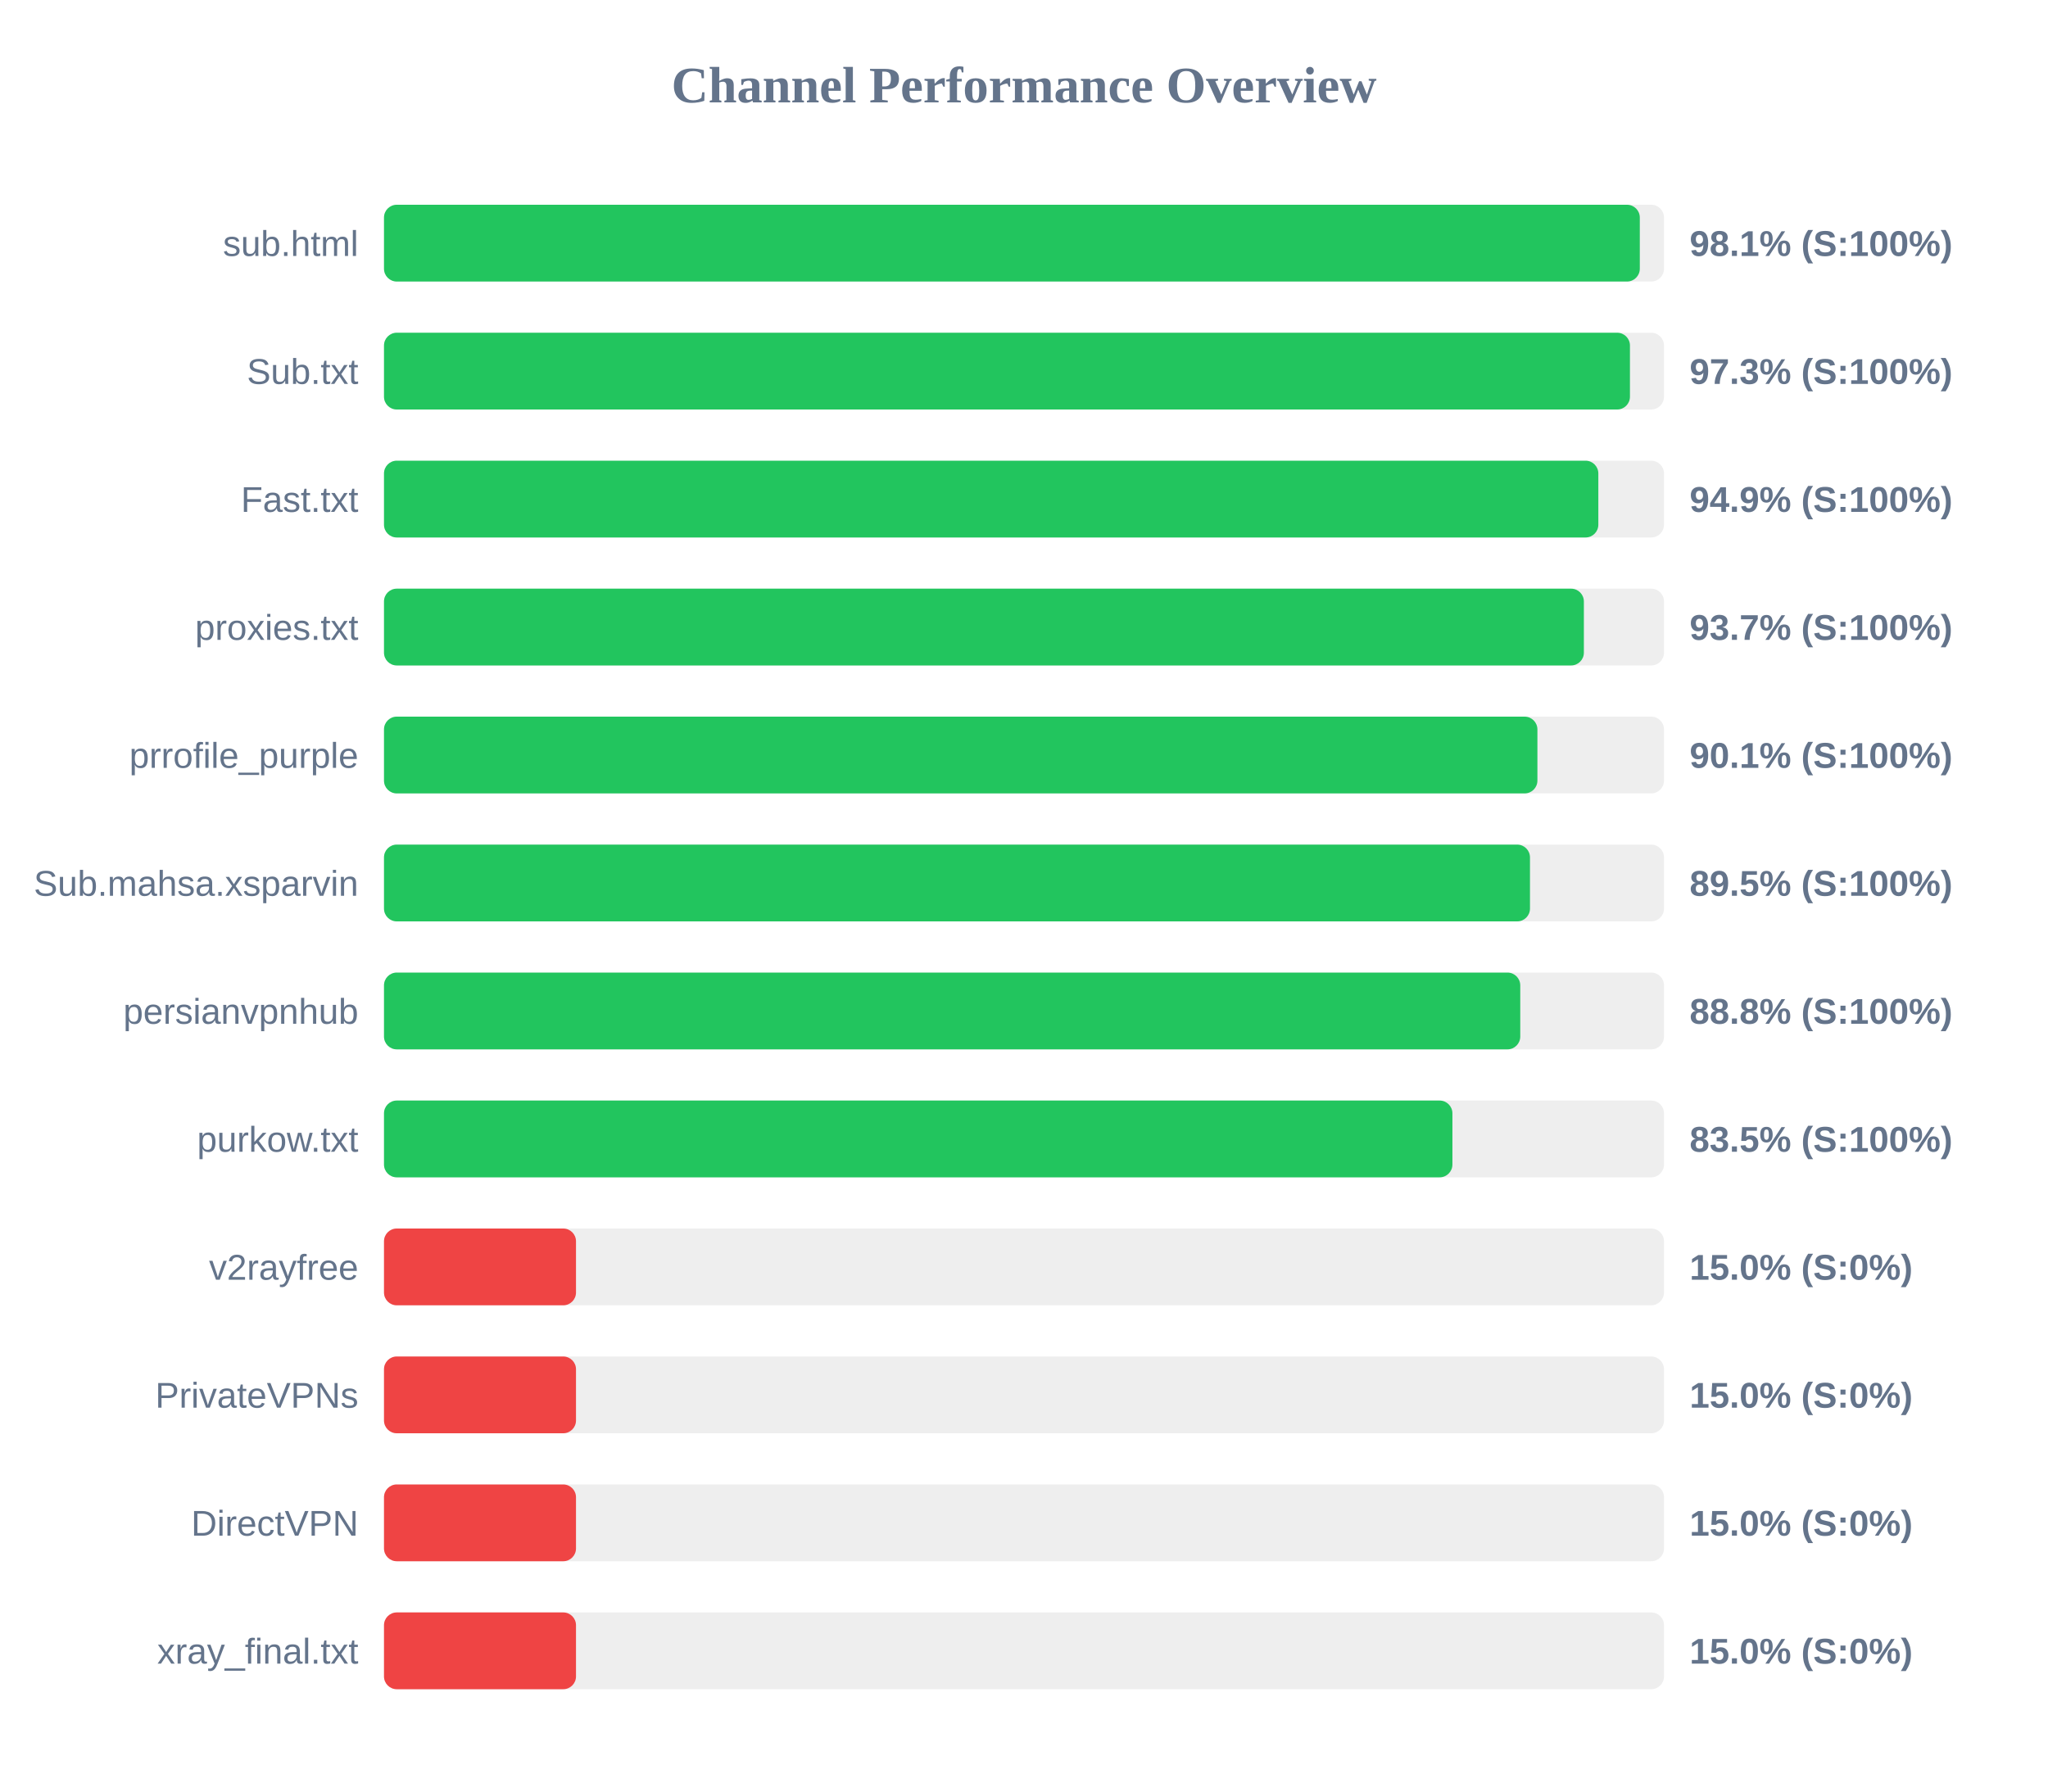
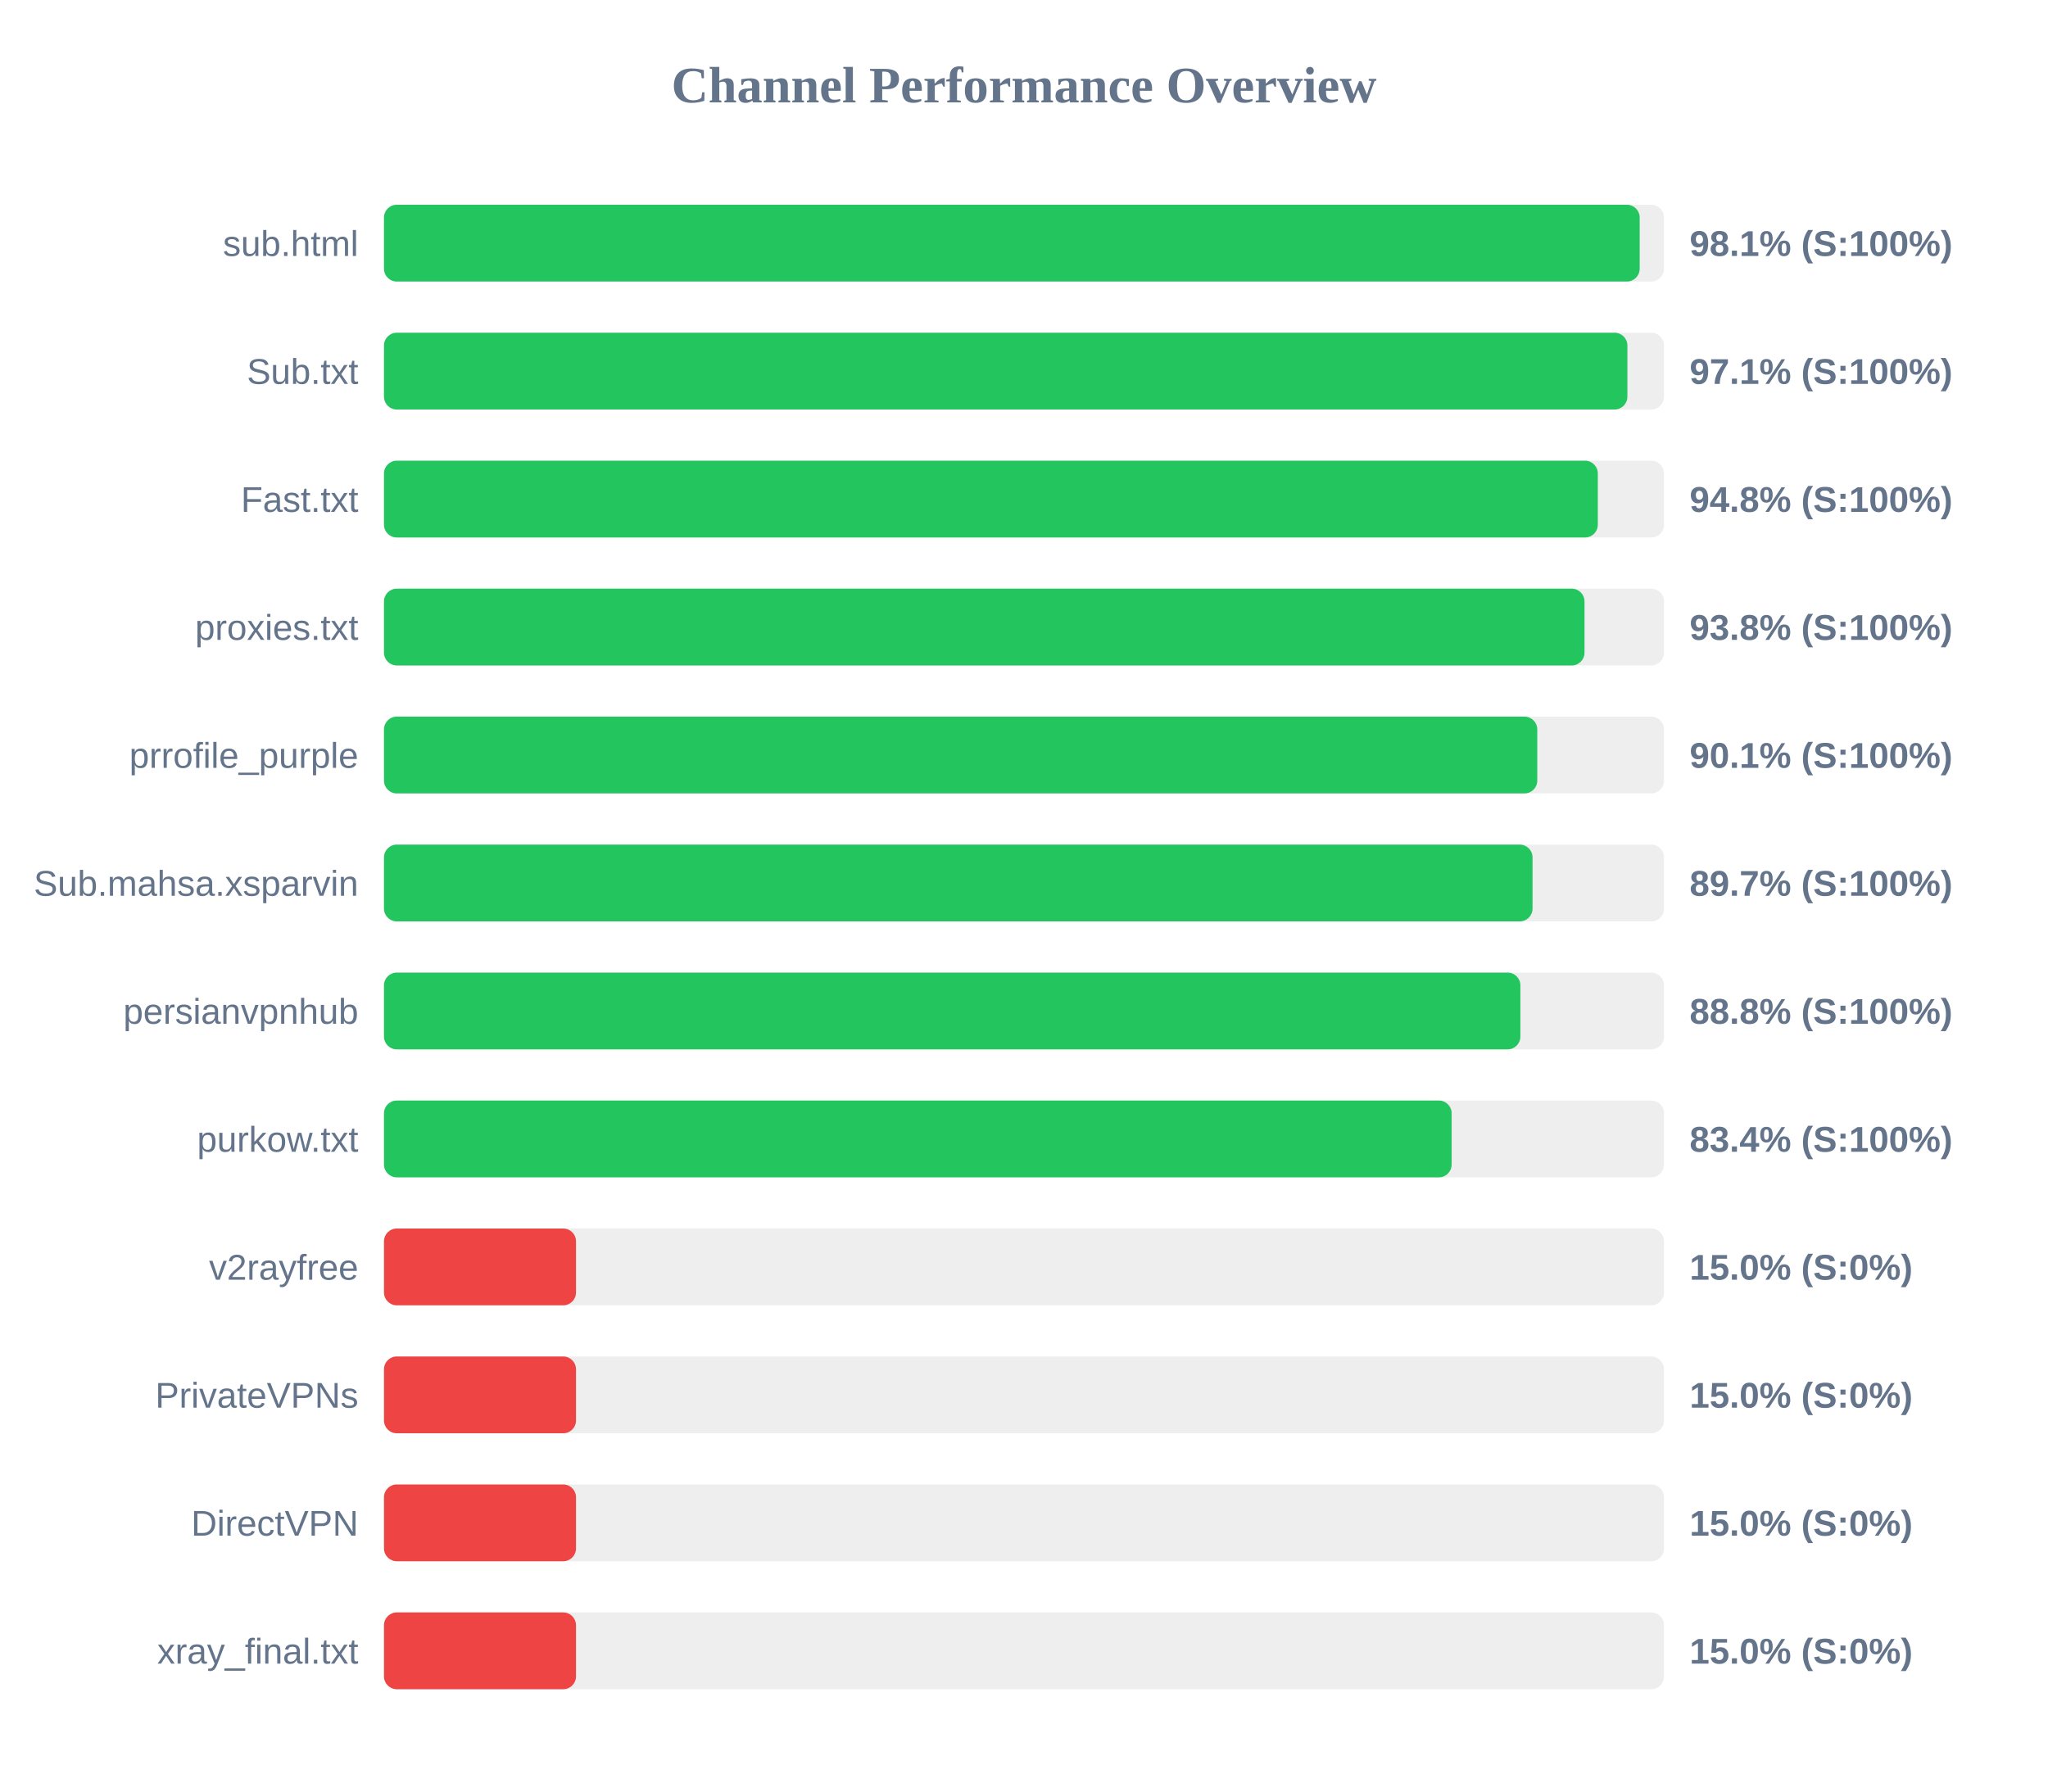
<svg xmlns="http://www.w3.org/2000/svg" width="800" height="700" version="1.1">
  <style>
        .row { font: 14px Arial; fill: #64748b; }
        .score { font: bold 14px Arial; fill: #64748b; }
    </style>
  <text x="400" y="40" text-anchor="middle" font-size="20px" font-weight="bold" fill="#64748b">Channel Performance Overview</text>
  <rect x="150" y="80" width="500" height="30" fill="#eee" rx="5" />
-   <rect x="150" y="80" width="490.55" height="30" fill="#22c55e" rx="5" />
+   <rect x="150" y="80" width="490.5" height="30" fill="#22c55e" rx="5" />
  <text x="140" y="100" text-anchor="end" class="row">sub.html</text>
  <text x="660" y="100" text-anchor="start" class="score">98.1% (S:100%)</text>
  <rect x="150" y="130" width="500" height="30" fill="#eee" rx="5" />
-   <rect x="150" y="130" width="486.7" height="30" fill="#22c55e" rx="5" />
+   <rect x="150" y="130" width="485.7" height="30" fill="#22c55e" rx="5" />
  <text x="140" y="150" text-anchor="end" class="row">Sub.txt</text>
-   <text x="660" y="150" text-anchor="start" class="score">97.3% (S:100%)</text>
+   <text x="660" y="150" text-anchor="start" class="score">97.1% (S:100%)</text>
  <rect x="150" y="180" width="500" height="30" fill="#eee" rx="5" />
-   <rect x="150" y="180" width="474.35" height="30" fill="#22c55e" rx="5" />
+   <rect x="150" y="180" width="474.15" height="30" fill="#22c55e" rx="5" />
  <text x="140" y="200" text-anchor="end" class="row">Fast.txt</text>
-   <text x="660" y="200" text-anchor="start" class="score">94.9% (S:100%)</text>
+   <text x="660" y="200" text-anchor="start" class="score">94.8% (S:100%)</text>
  <rect x="150" y="230" width="500" height="30" fill="#eee" rx="5" />
-   <rect x="150" y="230" width="468.7" height="30" fill="#22c55e" rx="5" />
+   <rect x="150" y="230" width="468.95" height="30" fill="#22c55e" rx="5" />
  <text x="140" y="250" text-anchor="end" class="row">proxies.txt</text>
-   <text x="660" y="250" text-anchor="start" class="score">93.7% (S:100%)</text>
+   <text x="660" y="250" text-anchor="start" class="score">93.8% (S:100%)</text>
  <rect x="150" y="280" width="500" height="30" fill="#eee" rx="5" />
-   <rect x="150" y="280" width="450.55" height="30" fill="#22c55e" rx="5" />
+   <rect x="150" y="280" width="450.5" height="30" fill="#22c55e" rx="5" />
  <text x="140" y="300" text-anchor="end" class="row">prrofile_purple</text>
  <text x="660" y="300" text-anchor="start" class="score">90.1% (S:100%)</text>
  <rect x="150" y="330" width="500" height="30" fill="#eee" rx="5" />
-   <rect x="150" y="330" width="447.65" height="30" fill="#22c55e" rx="5" />
+   <rect x="150" y="330" width="448.65" height="30" fill="#22c55e" rx="5" />
  <text x="140" y="350" text-anchor="end" class="row">Sub.mahsa.xsparvin</text>
-   <text x="660" y="350" text-anchor="start" class="score">89.5% (S:100%)</text>
+   <text x="660" y="350" text-anchor="start" class="score">89.7% (S:100%)</text>
  <rect x="150" y="380" width="500" height="30" fill="#eee" rx="5" />
-   <rect x="150" y="380" width="443.85" height="30" fill="#22c55e" rx="5" />
+   <rect x="150" y="380" width="443.9" height="30" fill="#22c55e" rx="5" />
  <text x="140" y="400" text-anchor="end" class="row">persianvpnhub</text>
  <text x="660" y="400" text-anchor="start" class="score">88.8% (S:100%)</text>
  <rect x="150" y="430" width="500" height="30" fill="#eee" rx="5" />
-   <rect x="150" y="430" width="417.35" height="30" fill="#22c55e" rx="5" />
+   <rect x="150" y="430" width="417.05" height="30" fill="#22c55e" rx="5" />
  <text x="140" y="450" text-anchor="end" class="row">purkow.txt</text>
-   <text x="660" y="450" text-anchor="start" class="score">83.5% (S:100%)</text>
+   <text x="660" y="450" text-anchor="start" class="score">83.4% (S:100%)</text>
  <rect x="150" y="480" width="500" height="30" fill="#eee" rx="5" />
  <rect x="150" y="480" width="75.0" height="30" fill="#ef4444" rx="5" />
  <text x="140" y="500" text-anchor="end" class="row">v2rayfree</text>
  <text x="660" y="500" text-anchor="start" class="score">15.0% (S:0%)</text>
  <rect x="150" y="530" width="500" height="30" fill="#eee" rx="5" />
  <rect x="150" y="530" width="75.0" height="30" fill="#ef4444" rx="5" />
  <text x="140" y="550" text-anchor="end" class="row">PrivateVPNs</text>
  <text x="660" y="550" text-anchor="start" class="score">15.0% (S:0%)</text>
  <rect x="150" y="580" width="500" height="30" fill="#eee" rx="5" />
  <rect x="150" y="580" width="75.0" height="30" fill="#ef4444" rx="5" />
  <text x="140" y="600" text-anchor="end" class="row">DirectVPN</text>
  <text x="660" y="600" text-anchor="start" class="score">15.0% (S:0%)</text>
  <rect x="150" y="630" width="500" height="30" fill="#eee" rx="5" />
  <rect x="150" y="630" width="75.0" height="30" fill="#ef4444" rx="5" />
  <text x="140" y="650" text-anchor="end" class="row">xray_final.txt</text>
  <text x="660" y="650" text-anchor="start" class="score">15.0% (S:0%)</text>
</svg>
